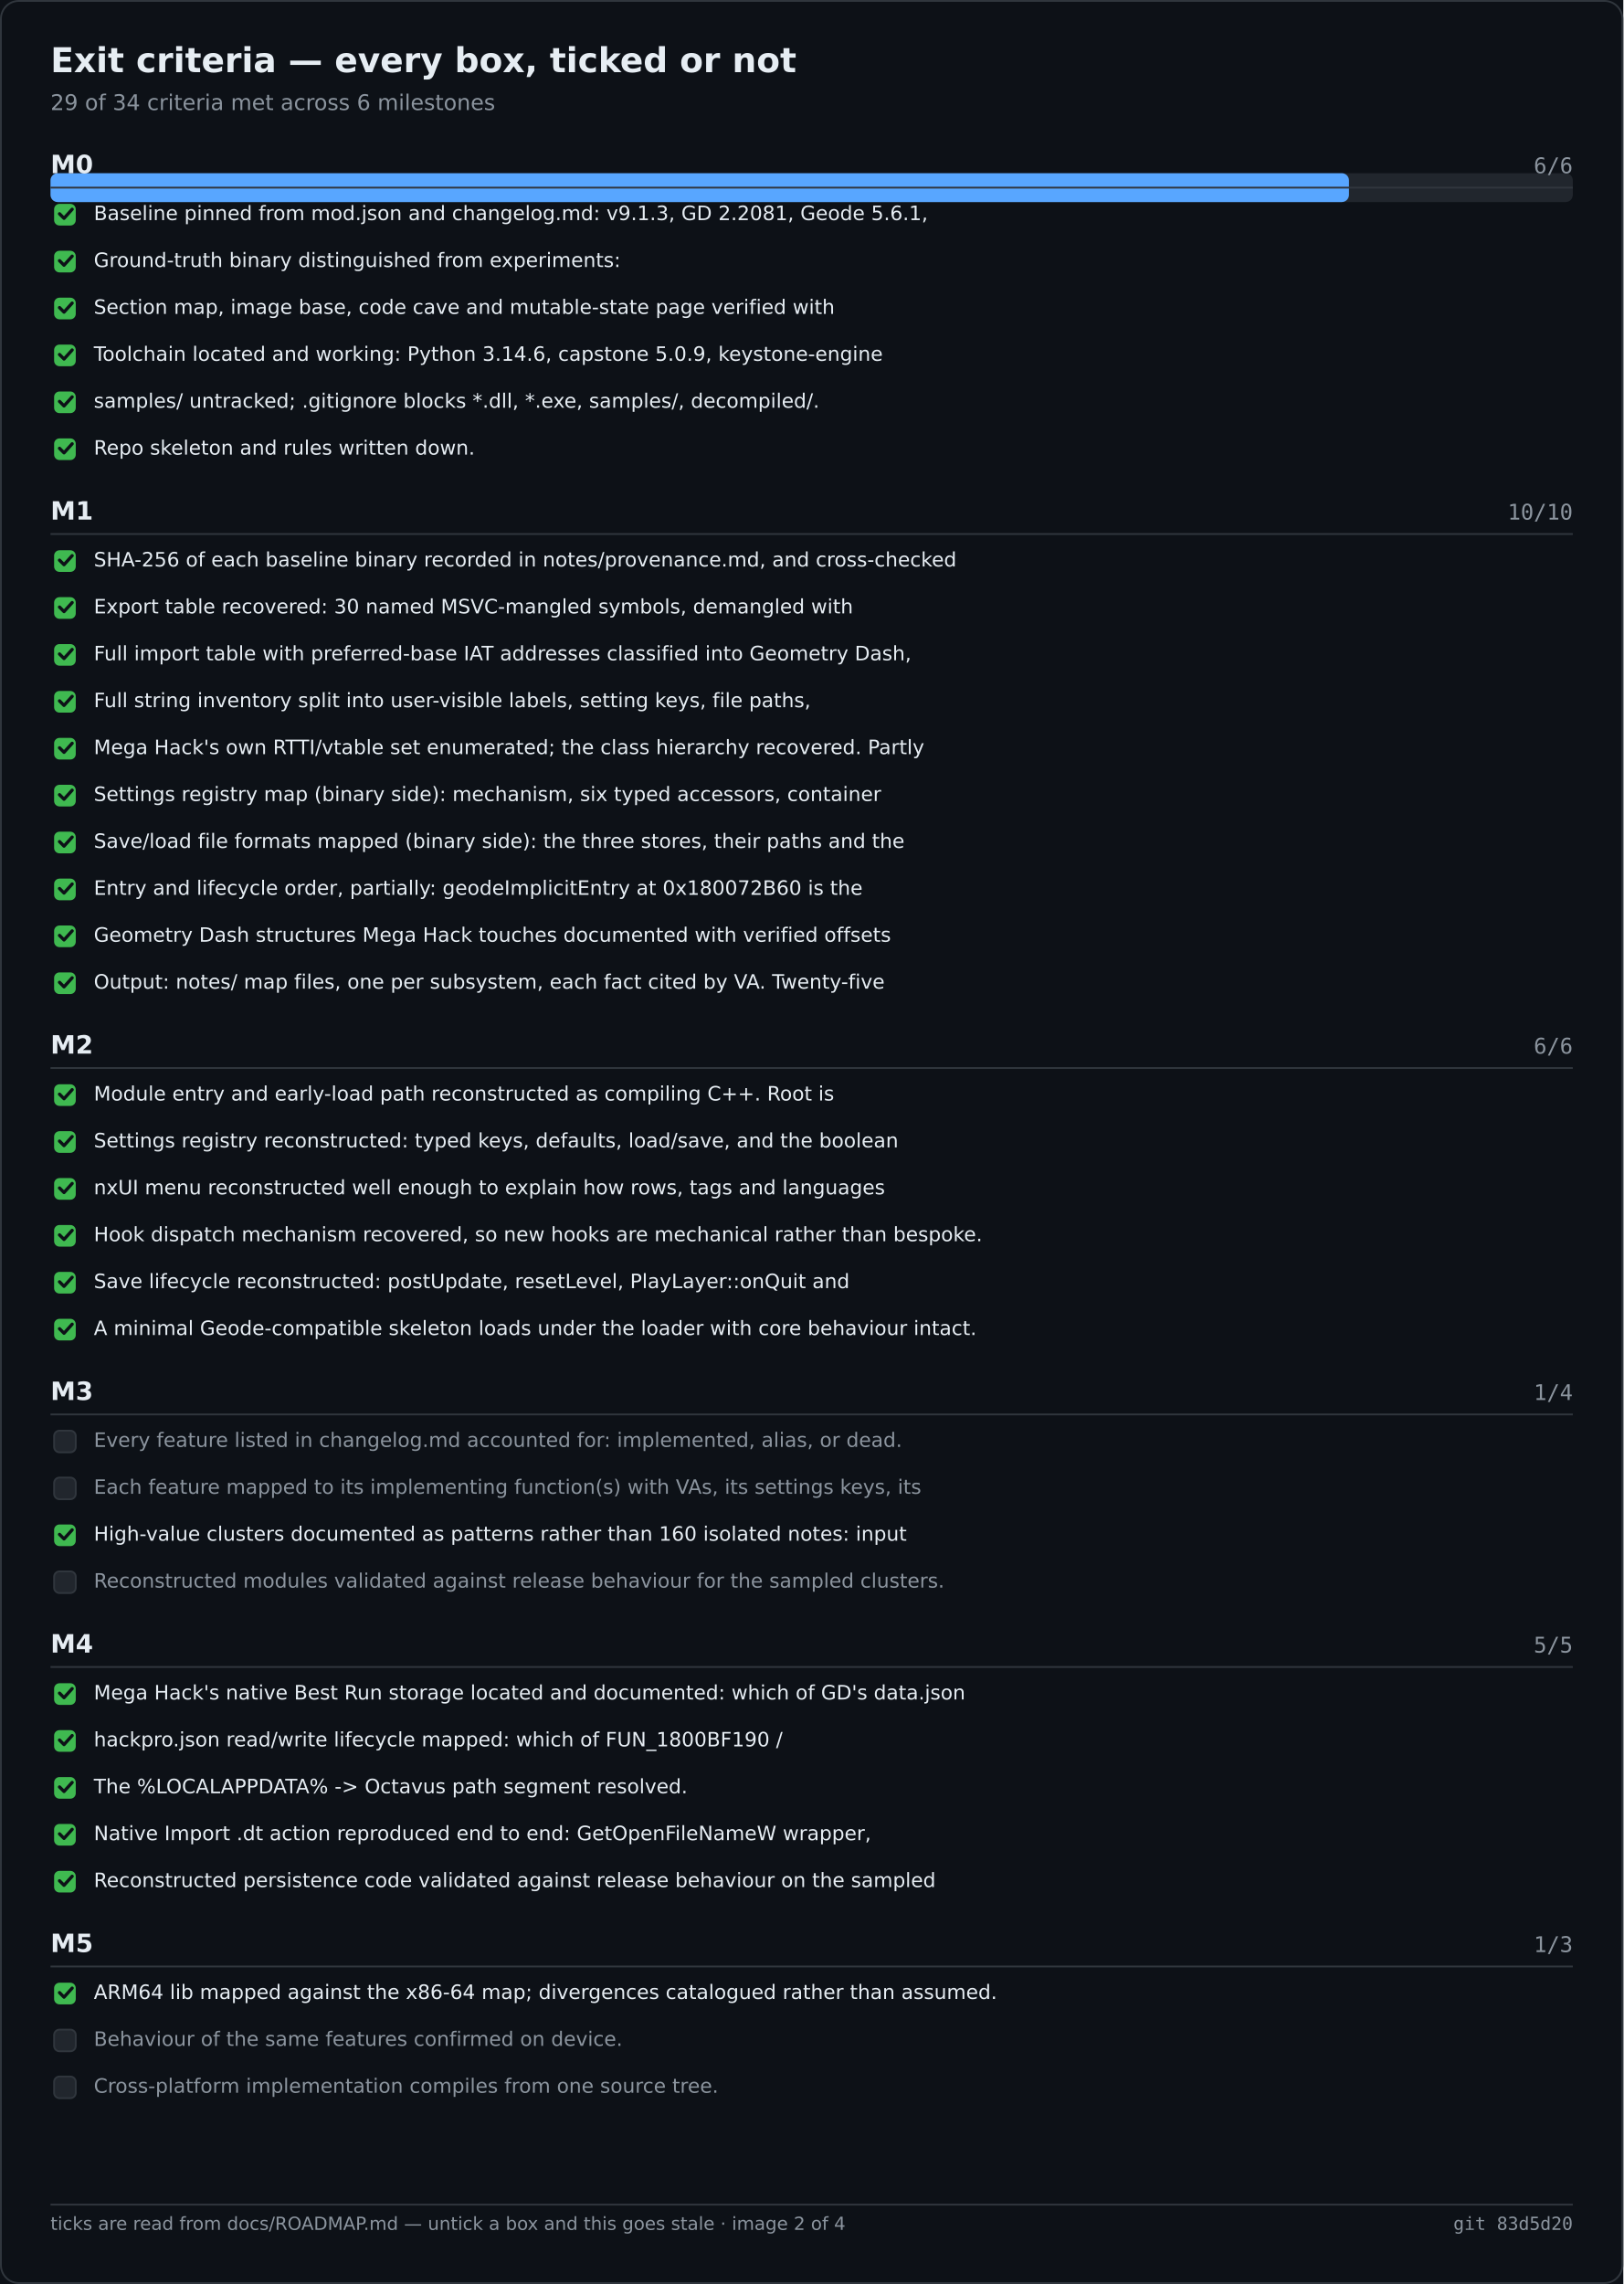
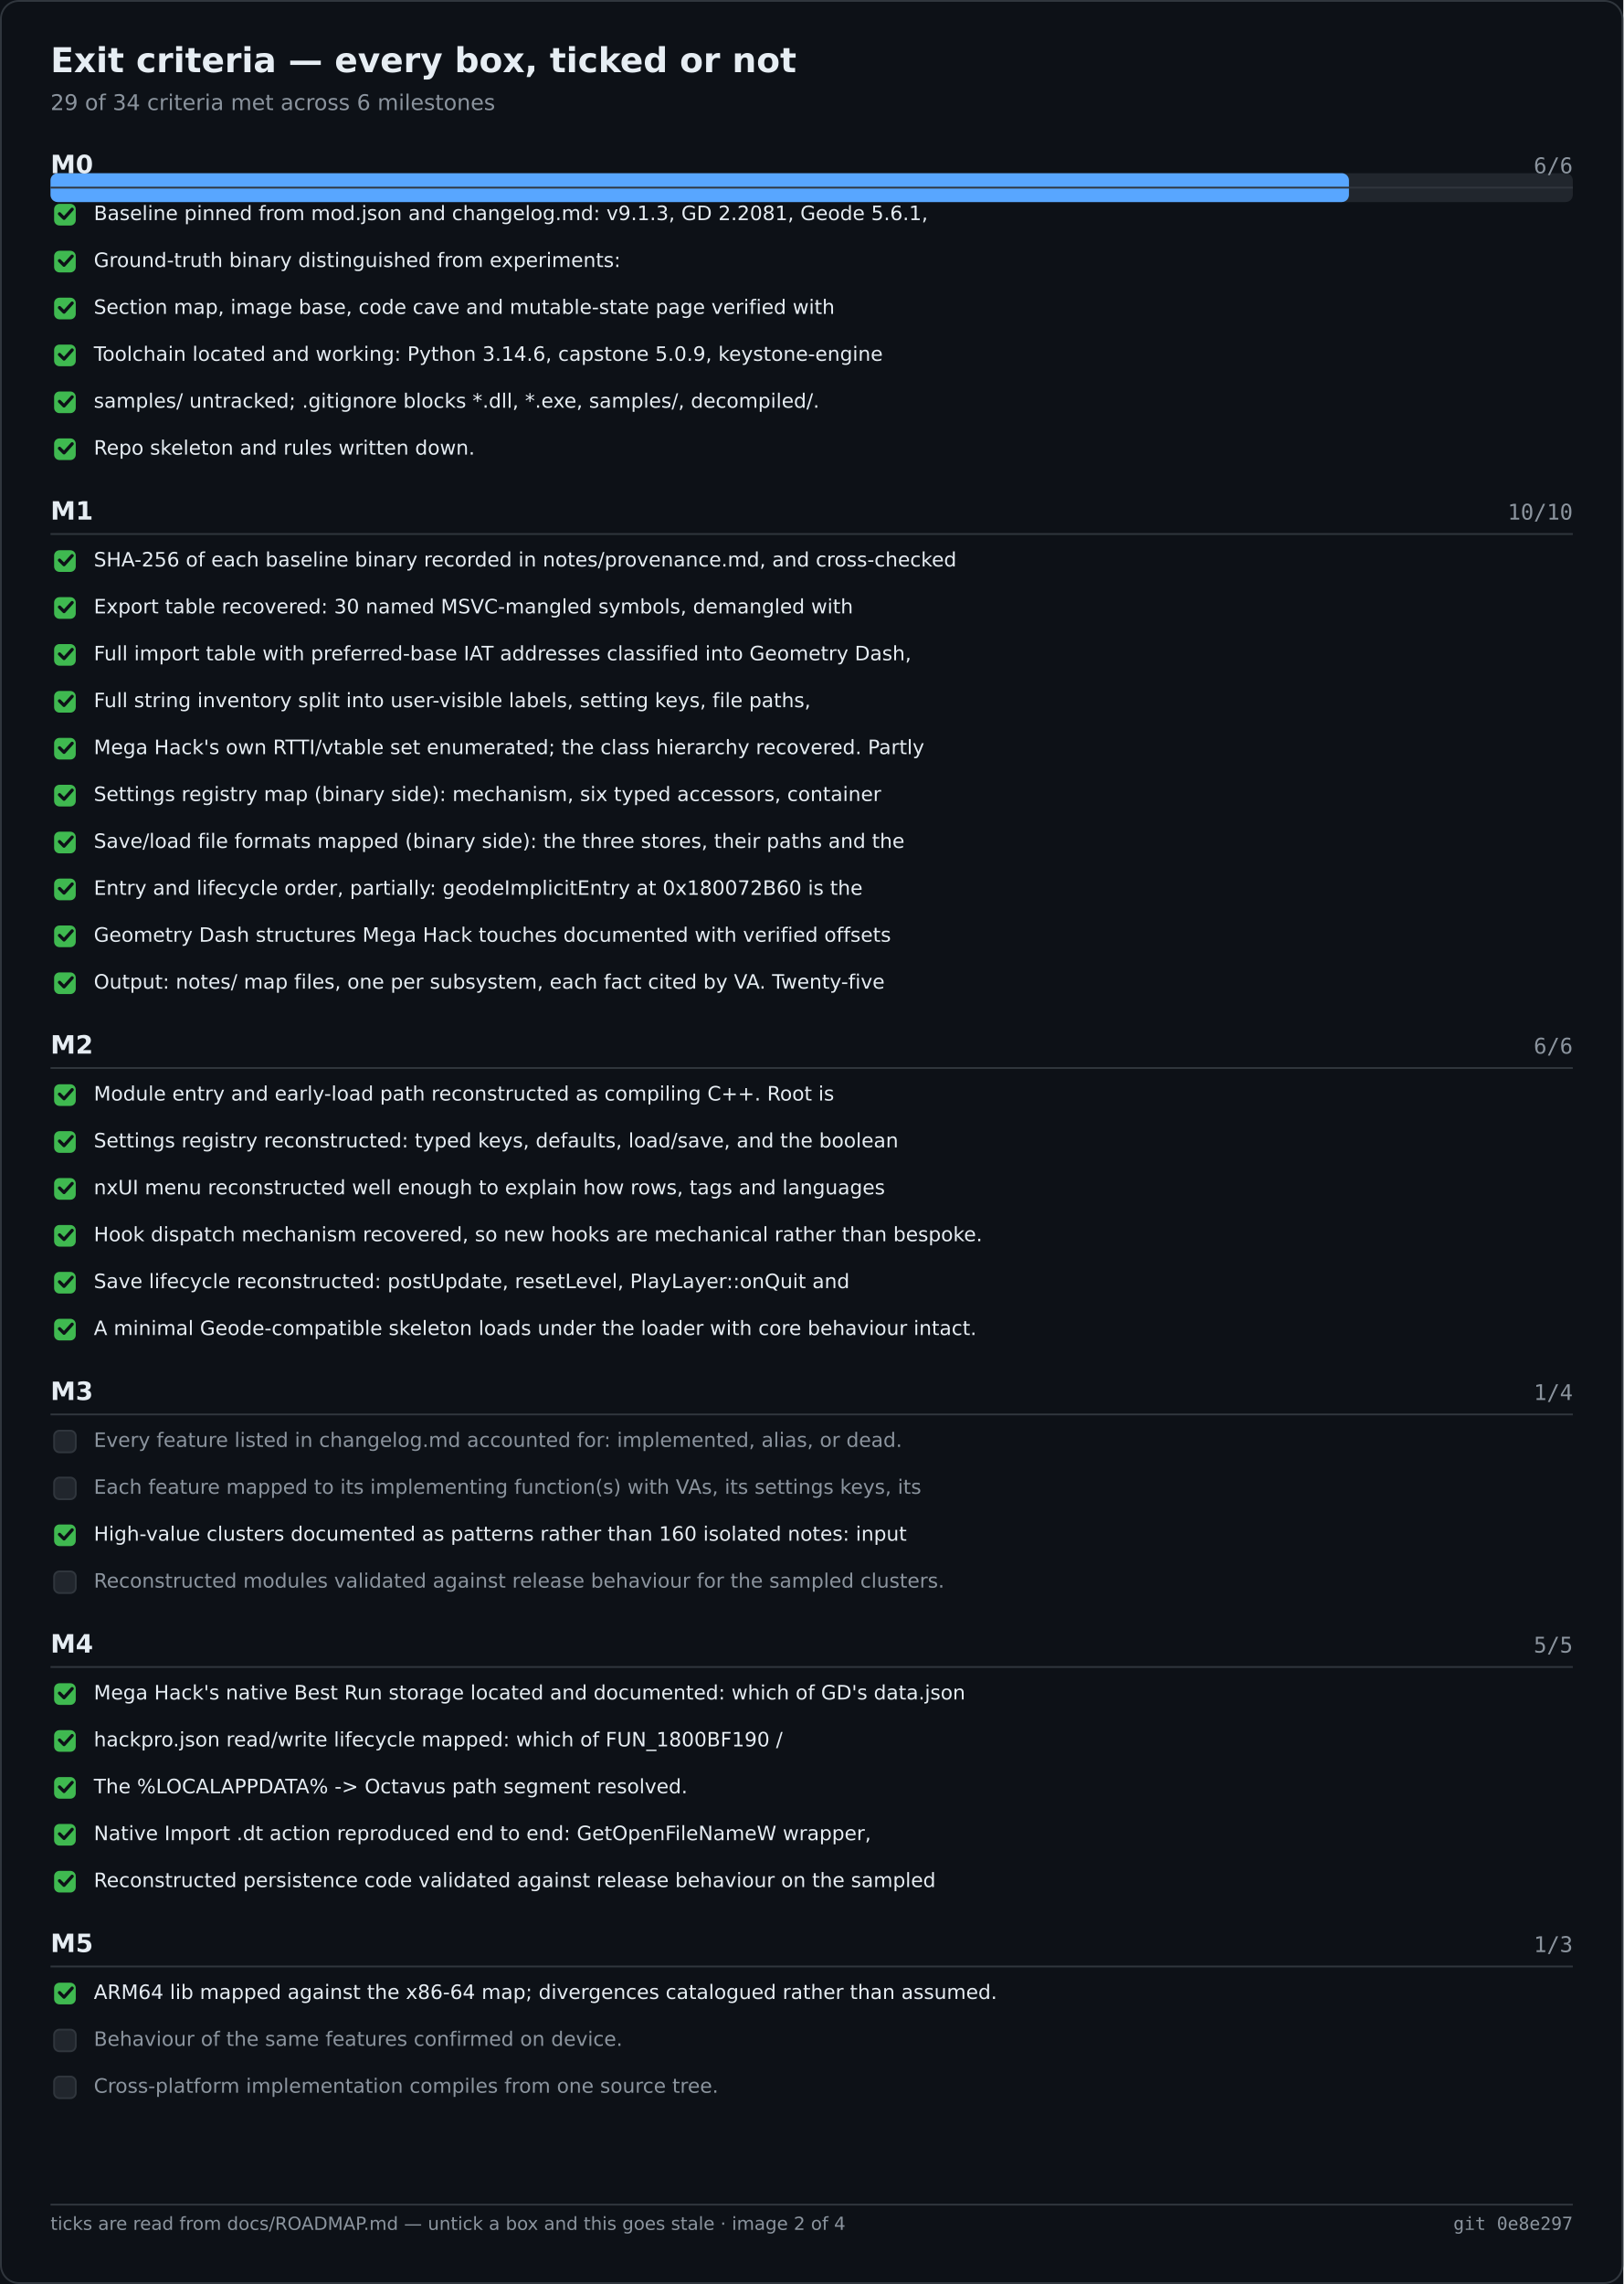
<svg xmlns="http://www.w3.org/2000/svg" width="900" height="1266" viewBox="0 0 900 1266" role="img" aria-label="Exit criteria — every box, ticked or not">
  <rect width="900" height="1266" fill="#0d1117" />
  <rect x="0.5" y="0.5" width="899" height="1265" fill="none" stroke="#30363d" rx="10" />
  <text x="28" y="40" font-family="Segoe UI,DejaVu Sans,Helvetica,sans-serif" font-size="19" font-weight="600" fill="#e6edf3">Exit criteria — every box, ticked or not</text>
  <text x="28" y="61" font-family="Segoe UI,DejaVu Sans,Helvetica,sans-serif" font-size="12" fill="#8b949e">29 of 34 criteria met across 6 milestones</text>
  <rect x="28.0" y="96.0" width="844.0" height="16.0" fill="#21262d" rx="4" />
  <rect x="28.0" y="96.0" width="719.9" height="16.0" fill="#58a6ff" rx="4" />
  <text x="28.0" y="96.0" font-family="Segoe UI,DejaVu Sans,Helvetica,sans-serif" font-size="14" fill="#e6edf3" font-weight="600">M0</text>
  <text x="872.0" y="96.0" font-family="Cascadia Mono,Consolas,DejaVu Sans Mono,monospace" font-size="12" fill="#8b949e" text-anchor="end">6/6</text>
  <text x="28.0" y="288.0" font-family="Segoe UI,DejaVu Sans,Helvetica,sans-serif" font-size="14" fill="#e6edf3" font-weight="600">M1</text>
  <text x="872.0" y="288.0" font-family="Cascadia Mono,Consolas,DejaVu Sans Mono,monospace" font-size="12" fill="#8b949e" text-anchor="end">10/10</text>
  <text x="28.0" y="584.0" font-family="Segoe UI,DejaVu Sans,Helvetica,sans-serif" font-size="14" fill="#e6edf3" font-weight="600">M2</text>
  <text x="872.0" y="584.0" font-family="Cascadia Mono,Consolas,DejaVu Sans Mono,monospace" font-size="12" fill="#8b949e" text-anchor="end">6/6</text>
  <text x="28.0" y="776.0" font-family="Segoe UI,DejaVu Sans,Helvetica,sans-serif" font-size="14" fill="#e6edf3" font-weight="600">M3</text>
  <text x="872.0" y="776.0" font-family="Cascadia Mono,Consolas,DejaVu Sans Mono,monospace" font-size="12" fill="#8b949e" text-anchor="end">1/4</text>
  <text x="28.0" y="916.0" font-family="Segoe UI,DejaVu Sans,Helvetica,sans-serif" font-size="14" fill="#e6edf3" font-weight="600">M4</text>
  <text x="872.0" y="916.0" font-family="Cascadia Mono,Consolas,DejaVu Sans Mono,monospace" font-size="12" fill="#8b949e" text-anchor="end">5/5</text>
  <text x="28.0" y="1082.0" font-family="Segoe UI,DejaVu Sans,Helvetica,sans-serif" font-size="14" fill="#e6edf3" font-weight="600">M5</text>
  <text x="872.0" y="1082.0" font-family="Cascadia Mono,Consolas,DejaVu Sans Mono,monospace" font-size="12" fill="#8b949e" text-anchor="end">1/3</text>
  <line x1="28.0" y1="104.0" x2="872.0" y2="104.0" stroke="#30363d" stroke-width="1" />
  <rect x="30.0" y="113.0" width="12.0" height="12.0" fill="#3fb950" rx="3" />
  <path d="M33 118.5 l2.5 2.5 l4.5 -5" fill="none" stroke="#0d1117" stroke-width="1.8" stroke-linecap="round" stroke-linejoin="round" />
  <text x="52.0" y="122.0" font-family="Segoe UI,DejaVu Sans,Helvetica,sans-serif" font-size="11" fill="#e6edf3">Baseline pinned from mod.json and changelog.md: v9.1.3, GD 2.2081, Geode 5.6.1,</text>
  <rect x="30.0" y="139.0" width="12.0" height="12.0" fill="#3fb950" rx="3" />
  <path d="M33 144.5 l2.5 2.5 l4.5 -5" fill="none" stroke="#0d1117" stroke-width="1.8" stroke-linecap="round" stroke-linejoin="round" />
  <text x="52.0" y="148.0" font-family="Segoe UI,DejaVu Sans,Helvetica,sans-serif" font-size="11" fill="#e6edf3">Ground-truth binary distinguished from experiments:</text>
  <rect x="30.0" y="165.0" width="12.0" height="12.0" fill="#3fb950" rx="3" />
  <path d="M33 170.5 l2.5 2.5 l4.5 -5" fill="none" stroke="#0d1117" stroke-width="1.8" stroke-linecap="round" stroke-linejoin="round" />
  <text x="52.0" y="174.0" font-family="Segoe UI,DejaVu Sans,Helvetica,sans-serif" font-size="11" fill="#e6edf3">Section map, image base, code cave and mutable-state page verified with</text>
  <rect x="30.0" y="191.0" width="12.0" height="12.0" fill="#3fb950" rx="3" />
  <path d="M33 196.5 l2.5 2.5 l4.5 -5" fill="none" stroke="#0d1117" stroke-width="1.8" stroke-linecap="round" stroke-linejoin="round" />
  <text x="52.0" y="200.0" font-family="Segoe UI,DejaVu Sans,Helvetica,sans-serif" font-size="11" fill="#e6edf3">Toolchain located and working: Python 3.14.6, capstone 5.0.9, keystone-engine</text>
  <rect x="30.0" y="217.0" width="12.0" height="12.0" fill="#3fb950" rx="3" />
  <path d="M33 222.5 l2.5 2.5 l4.5 -5" fill="none" stroke="#0d1117" stroke-width="1.8" stroke-linecap="round" stroke-linejoin="round" />
  <text x="52.0" y="226.0" font-family="Segoe UI,DejaVu Sans,Helvetica,sans-serif" font-size="11" fill="#e6edf3">samples/ untracked; .gitignore blocks *.dll, *.exe, samples/, decompiled/.</text>
  <rect x="30.0" y="243.0" width="12.0" height="12.0" fill="#3fb950" rx="3" />
  <path d="M33 248.5 l2.5 2.5 l4.5 -5" fill="none" stroke="#0d1117" stroke-width="1.8" stroke-linecap="round" stroke-linejoin="round" />
  <text x="52.0" y="252.0" font-family="Segoe UI,DejaVu Sans,Helvetica,sans-serif" font-size="11" fill="#e6edf3">Repo skeleton and rules written down.</text>
  <line x1="28.0" y1="296.0" x2="872.0" y2="296.0" stroke="#30363d" stroke-width="1" />
  <rect x="30.0" y="305.0" width="12.0" height="12.0" fill="#3fb950" rx="3" />
  <path d="M33 310.5 l2.5 2.5 l4.5 -5" fill="none" stroke="#0d1117" stroke-width="1.8" stroke-linecap="round" stroke-linejoin="round" />
  <text x="52.0" y="314.0" font-family="Segoe UI,DejaVu Sans,Helvetica,sans-serif" font-size="11" fill="#e6edf3">SHA-256 of each baseline binary recorded in notes/provenance.md, and cross-checked</text>
  <rect x="30.0" y="331.0" width="12.0" height="12.0" fill="#3fb950" rx="3" />
  <path d="M33 336.5 l2.5 2.5 l4.5 -5" fill="none" stroke="#0d1117" stroke-width="1.8" stroke-linecap="round" stroke-linejoin="round" />
  <text x="52.0" y="340.0" font-family="Segoe UI,DejaVu Sans,Helvetica,sans-serif" font-size="11" fill="#e6edf3">Export table recovered: 30 named MSVC-mangled symbols, demangled with</text>
  <rect x="30.0" y="357.0" width="12.0" height="12.0" fill="#3fb950" rx="3" />
  <path d="M33 362.5 l2.5 2.5 l4.5 -5" fill="none" stroke="#0d1117" stroke-width="1.8" stroke-linecap="round" stroke-linejoin="round" />
  <text x="52.0" y="366.0" font-family="Segoe UI,DejaVu Sans,Helvetica,sans-serif" font-size="11" fill="#e6edf3">Full import table with preferred-base IAT addresses classified into Geometry Dash,</text>
  <rect x="30.0" y="383.0" width="12.0" height="12.0" fill="#3fb950" rx="3" />
  <path d="M33 388.5 l2.5 2.5 l4.5 -5" fill="none" stroke="#0d1117" stroke-width="1.8" stroke-linecap="round" stroke-linejoin="round" />
  <text x="52.0" y="392.0" font-family="Segoe UI,DejaVu Sans,Helvetica,sans-serif" font-size="11" fill="#e6edf3">Full string inventory split into user-visible labels, setting keys, file paths,</text>
  <rect x="30.0" y="409.0" width="12.0" height="12.0" fill="#3fb950" rx="3" />
  <path d="M33 414.5 l2.5 2.5 l4.5 -5" fill="none" stroke="#0d1117" stroke-width="1.8" stroke-linecap="round" stroke-linejoin="round" />
  <text x="52.0" y="418.0" font-family="Segoe UI,DejaVu Sans,Helvetica,sans-serif" font-size="11" fill="#e6edf3">Mega Hack's own RTTI/vtable set enumerated; the class hierarchy recovered. Partly</text>
  <rect x="30.0" y="435.0" width="12.0" height="12.0" fill="#3fb950" rx="3" />
  <path d="M33 440.5 l2.5 2.5 l4.5 -5" fill="none" stroke="#0d1117" stroke-width="1.8" stroke-linecap="round" stroke-linejoin="round" />
  <text x="52.0" y="444.0" font-family="Segoe UI,DejaVu Sans,Helvetica,sans-serif" font-size="11" fill="#e6edf3">Settings registry map (binary side): mechanism, six typed accessors, container</text>
  <rect x="30.0" y="461.0" width="12.0" height="12.0" fill="#3fb950" rx="3" />
  <path d="M33 466.5 l2.5 2.5 l4.5 -5" fill="none" stroke="#0d1117" stroke-width="1.8" stroke-linecap="round" stroke-linejoin="round" />
  <text x="52.0" y="470.0" font-family="Segoe UI,DejaVu Sans,Helvetica,sans-serif" font-size="11" fill="#e6edf3">Save/load file formats mapped (binary side): the three stores, their paths and the</text>
  <rect x="30.0" y="487.0" width="12.0" height="12.0" fill="#3fb950" rx="3" />
  <path d="M33 492.5 l2.5 2.5 l4.5 -5" fill="none" stroke="#0d1117" stroke-width="1.8" stroke-linecap="round" stroke-linejoin="round" />
  <text x="52.0" y="496.0" font-family="Segoe UI,DejaVu Sans,Helvetica,sans-serif" font-size="11" fill="#e6edf3">Entry and lifecycle order, partially: geodeImplicitEntry at 0x180072B60 is the</text>
  <rect x="30.0" y="513.0" width="12.0" height="12.0" fill="#3fb950" rx="3" />
  <path d="M33 518.5 l2.5 2.5 l4.5 -5" fill="none" stroke="#0d1117" stroke-width="1.8" stroke-linecap="round" stroke-linejoin="round" />
  <text x="52.0" y="522.0" font-family="Segoe UI,DejaVu Sans,Helvetica,sans-serif" font-size="11" fill="#e6edf3">Geometry Dash structures Mega Hack touches documented with verified offsets</text>
  <rect x="30.0" y="539.0" width="12.0" height="12.0" fill="#3fb950" rx="3" />
  <path d="M33 544.5 l2.5 2.5 l4.5 -5" fill="none" stroke="#0d1117" stroke-width="1.8" stroke-linecap="round" stroke-linejoin="round" />
  <text x="52.0" y="548.0" font-family="Segoe UI,DejaVu Sans,Helvetica,sans-serif" font-size="11" fill="#e6edf3">Output: notes/ map files, one per subsystem, each fact cited by VA. Twenty-five</text>
  <line x1="28.0" y1="592.0" x2="872.0" y2="592.0" stroke="#30363d" stroke-width="1" />
  <rect x="30.0" y="601.0" width="12.0" height="12.0" fill="#3fb950" rx="3" />
  <path d="M33 606.5 l2.5 2.5 l4.5 -5" fill="none" stroke="#0d1117" stroke-width="1.8" stroke-linecap="round" stroke-linejoin="round" />
  <text x="52.0" y="610.0" font-family="Segoe UI,DejaVu Sans,Helvetica,sans-serif" font-size="11" fill="#e6edf3">Module entry and early-load path reconstructed as compiling C++. Root is</text>
  <rect x="30.0" y="627.0" width="12.0" height="12.0" fill="#3fb950" rx="3" />
  <path d="M33 632.5 l2.5 2.5 l4.5 -5" fill="none" stroke="#0d1117" stroke-width="1.8" stroke-linecap="round" stroke-linejoin="round" />
  <text x="52.0" y="636.0" font-family="Segoe UI,DejaVu Sans,Helvetica,sans-serif" font-size="11" fill="#e6edf3">Settings registry reconstructed: typed keys, defaults, load/save, and the boolean</text>
  <rect x="30.0" y="653.0" width="12.0" height="12.0" fill="#3fb950" rx="3" />
  <path d="M33 658.5 l2.5 2.5 l4.5 -5" fill="none" stroke="#0d1117" stroke-width="1.8" stroke-linecap="round" stroke-linejoin="round" />
  <text x="52.0" y="662.0" font-family="Segoe UI,DejaVu Sans,Helvetica,sans-serif" font-size="11" fill="#e6edf3">nxUI menu reconstructed well enough to explain how rows, tags and languages</text>
  <rect x="30.0" y="679.0" width="12.0" height="12.0" fill="#3fb950" rx="3" />
  <path d="M33 684.5 l2.5 2.5 l4.5 -5" fill="none" stroke="#0d1117" stroke-width="1.8" stroke-linecap="round" stroke-linejoin="round" />
  <text x="52.0" y="688.0" font-family="Segoe UI,DejaVu Sans,Helvetica,sans-serif" font-size="11" fill="#e6edf3">Hook dispatch mechanism recovered, so new hooks are mechanical rather than bespoke.</text>
  <rect x="30.0" y="705.0" width="12.0" height="12.0" fill="#3fb950" rx="3" />
  <path d="M33 710.5 l2.5 2.5 l4.5 -5" fill="none" stroke="#0d1117" stroke-width="1.8" stroke-linecap="round" stroke-linejoin="round" />
  <text x="52.0" y="714.0" font-family="Segoe UI,DejaVu Sans,Helvetica,sans-serif" font-size="11" fill="#e6edf3">Save lifecycle reconstructed: postUpdate, resetLevel, PlayLayer::onQuit and</text>
  <rect x="30.0" y="731.0" width="12.0" height="12.0" fill="#3fb950" rx="3" />
  <path d="M33 736.5 l2.5 2.5 l4.5 -5" fill="none" stroke="#0d1117" stroke-width="1.8" stroke-linecap="round" stroke-linejoin="round" />
  <text x="52.0" y="740.0" font-family="Segoe UI,DejaVu Sans,Helvetica,sans-serif" font-size="11" fill="#e6edf3">A minimal Geode-compatible skeleton loads under the loader with core behaviour intact.</text>
  <line x1="28.0" y1="784.0" x2="872.0" y2="784.0" stroke="#30363d" stroke-width="1" />
  <rect x="30.0" y="793.0" width="12.0" height="12.0" fill="#21262d" rx="3" stroke="#30363d" stroke-width="1" />
  <text x="52.0" y="802.0" font-family="Segoe UI,DejaVu Sans,Helvetica,sans-serif" font-size="11" fill="#8b949e">Every feature listed in changelog.md accounted for: implemented, alias, or dead.</text>
  <rect x="30.0" y="819.0" width="12.0" height="12.0" fill="#21262d" rx="3" stroke="#30363d" stroke-width="1" />
  <text x="52.0" y="828.0" font-family="Segoe UI,DejaVu Sans,Helvetica,sans-serif" font-size="11" fill="#8b949e">Each feature mapped to its implementing function(s) with VAs, its settings keys, its</text>
  <rect x="30.0" y="845.0" width="12.0" height="12.0" fill="#3fb950" rx="3" />
  <path d="M33 850.5 l2.5 2.5 l4.5 -5" fill="none" stroke="#0d1117" stroke-width="1.8" stroke-linecap="round" stroke-linejoin="round" />
  <text x="52.0" y="854.0" font-family="Segoe UI,DejaVu Sans,Helvetica,sans-serif" font-size="11" fill="#e6edf3">High-value clusters documented as patterns rather than 160 isolated notes: input</text>
  <rect x="30.0" y="871.0" width="12.0" height="12.0" fill="#21262d" rx="3" stroke="#30363d" stroke-width="1" />
  <text x="52.0" y="880.0" font-family="Segoe UI,DejaVu Sans,Helvetica,sans-serif" font-size="11" fill="#8b949e">Reconstructed modules validated against release behaviour for the sampled clusters.</text>
  <line x1="28.0" y1="924.0" x2="872.0" y2="924.0" stroke="#30363d" stroke-width="1" />
  <rect x="30.0" y="933.0" width="12.0" height="12.0" fill="#3fb950" rx="3" />
  <path d="M33 938.5 l2.5 2.5 l4.5 -5" fill="none" stroke="#0d1117" stroke-width="1.8" stroke-linecap="round" stroke-linejoin="round" />
  <text x="52.0" y="942.0" font-family="Segoe UI,DejaVu Sans,Helvetica,sans-serif" font-size="11" fill="#e6edf3">Mega Hack's native Best Run storage located and documented: which of GD's data.json</text>
  <rect x="30.0" y="959.0" width="12.0" height="12.0" fill="#3fb950" rx="3" />
  <path d="M33 964.5 l2.5 2.5 l4.5 -5" fill="none" stroke="#0d1117" stroke-width="1.8" stroke-linecap="round" stroke-linejoin="round" />
  <text x="52.0" y="968.0" font-family="Segoe UI,DejaVu Sans,Helvetica,sans-serif" font-size="11" fill="#e6edf3">hackpro.json read/write lifecycle mapped: which of FUN_1800BF190 /</text>
  <rect x="30.0" y="985.0" width="12.0" height="12.0" fill="#3fb950" rx="3" />
  <path d="M33 990.5 l2.5 2.5 l4.5 -5" fill="none" stroke="#0d1117" stroke-width="1.8" stroke-linecap="round" stroke-linejoin="round" />
  <text x="52.0" y="994.0" font-family="Segoe UI,DejaVu Sans,Helvetica,sans-serif" font-size="11" fill="#e6edf3">The %LOCALAPPDATA% -&gt; Octavus path segment resolved.</text>
  <rect x="30.0" y="1011.0" width="12.0" height="12.0" fill="#3fb950" rx="3" />
  <path d="M33 1016.5 l2.5 2.5 l4.5 -5" fill="none" stroke="#0d1117" stroke-width="1.8" stroke-linecap="round" stroke-linejoin="round" />
  <text x="52.0" y="1020.0" font-family="Segoe UI,DejaVu Sans,Helvetica,sans-serif" font-size="11" fill="#e6edf3">Native Import .dt action reproduced end to end: GetOpenFileNameW wrapper,</text>
  <rect x="30.0" y="1037.0" width="12.0" height="12.0" fill="#3fb950" rx="3" />
  <path d="M33 1042.5 l2.5 2.5 l4.5 -5" fill="none" stroke="#0d1117" stroke-width="1.8" stroke-linecap="round" stroke-linejoin="round" />
  <text x="52.0" y="1046.0" font-family="Segoe UI,DejaVu Sans,Helvetica,sans-serif" font-size="11" fill="#e6edf3">Reconstructed persistence code validated against release behaviour on the sampled</text>
  <line x1="28.0" y1="1090.0" x2="872.0" y2="1090.0" stroke="#30363d" stroke-width="1" />
  <rect x="30.0" y="1099.0" width="12.0" height="12.0" fill="#3fb950" rx="3" />
  <path d="M33 1104.5 l2.5 2.5 l4.5 -5" fill="none" stroke="#0d1117" stroke-width="1.8" stroke-linecap="round" stroke-linejoin="round" />
  <text x="52.0" y="1108.0" font-family="Segoe UI,DejaVu Sans,Helvetica,sans-serif" font-size="11" fill="#e6edf3">ARM64 lib mapped against the x86-64 map; divergences catalogued rather than assumed.</text>
  <rect x="30.0" y="1125.0" width="12.0" height="12.0" fill="#21262d" rx="3" stroke="#30363d" stroke-width="1" />
  <text x="52.0" y="1134.0" font-family="Segoe UI,DejaVu Sans,Helvetica,sans-serif" font-size="11" fill="#8b949e">Behaviour of the same features confirmed on device.</text>
  <rect x="30.0" y="1151.0" width="12.0" height="12.0" fill="#21262d" rx="3" stroke="#30363d" stroke-width="1" />
  <text x="52.0" y="1160.0" font-family="Segoe UI,DejaVu Sans,Helvetica,sans-serif" font-size="11" fill="#8b949e">Cross-platform implementation compiles from one source tree.</text>
  <line x1="28.0" y1="1222.0" x2="872.0" y2="1222.0" stroke="#30363d" stroke-width="1" />
  <text x="28.0" y="1236.0" font-family="Segoe UI,DejaVu Sans,Helvetica,sans-serif" font-size="10" fill="#8b949e">ticks are read from docs/ROADMAP.md — untick a box and this goes stale · image 2 of 4</text>
-   <text x="872.0" y="1236.0" font-family="Cascadia Mono,Consolas,DejaVu Sans Mono,monospace" font-size="10" fill="#8b949e" text-anchor="end">git 83d5d20</text>
+   <text x="872.0" y="1236.0" font-family="Cascadia Mono,Consolas,DejaVu Sans Mono,monospace" font-size="10" fill="#8b949e" text-anchor="end">git 0e8e297</text>
</svg>
